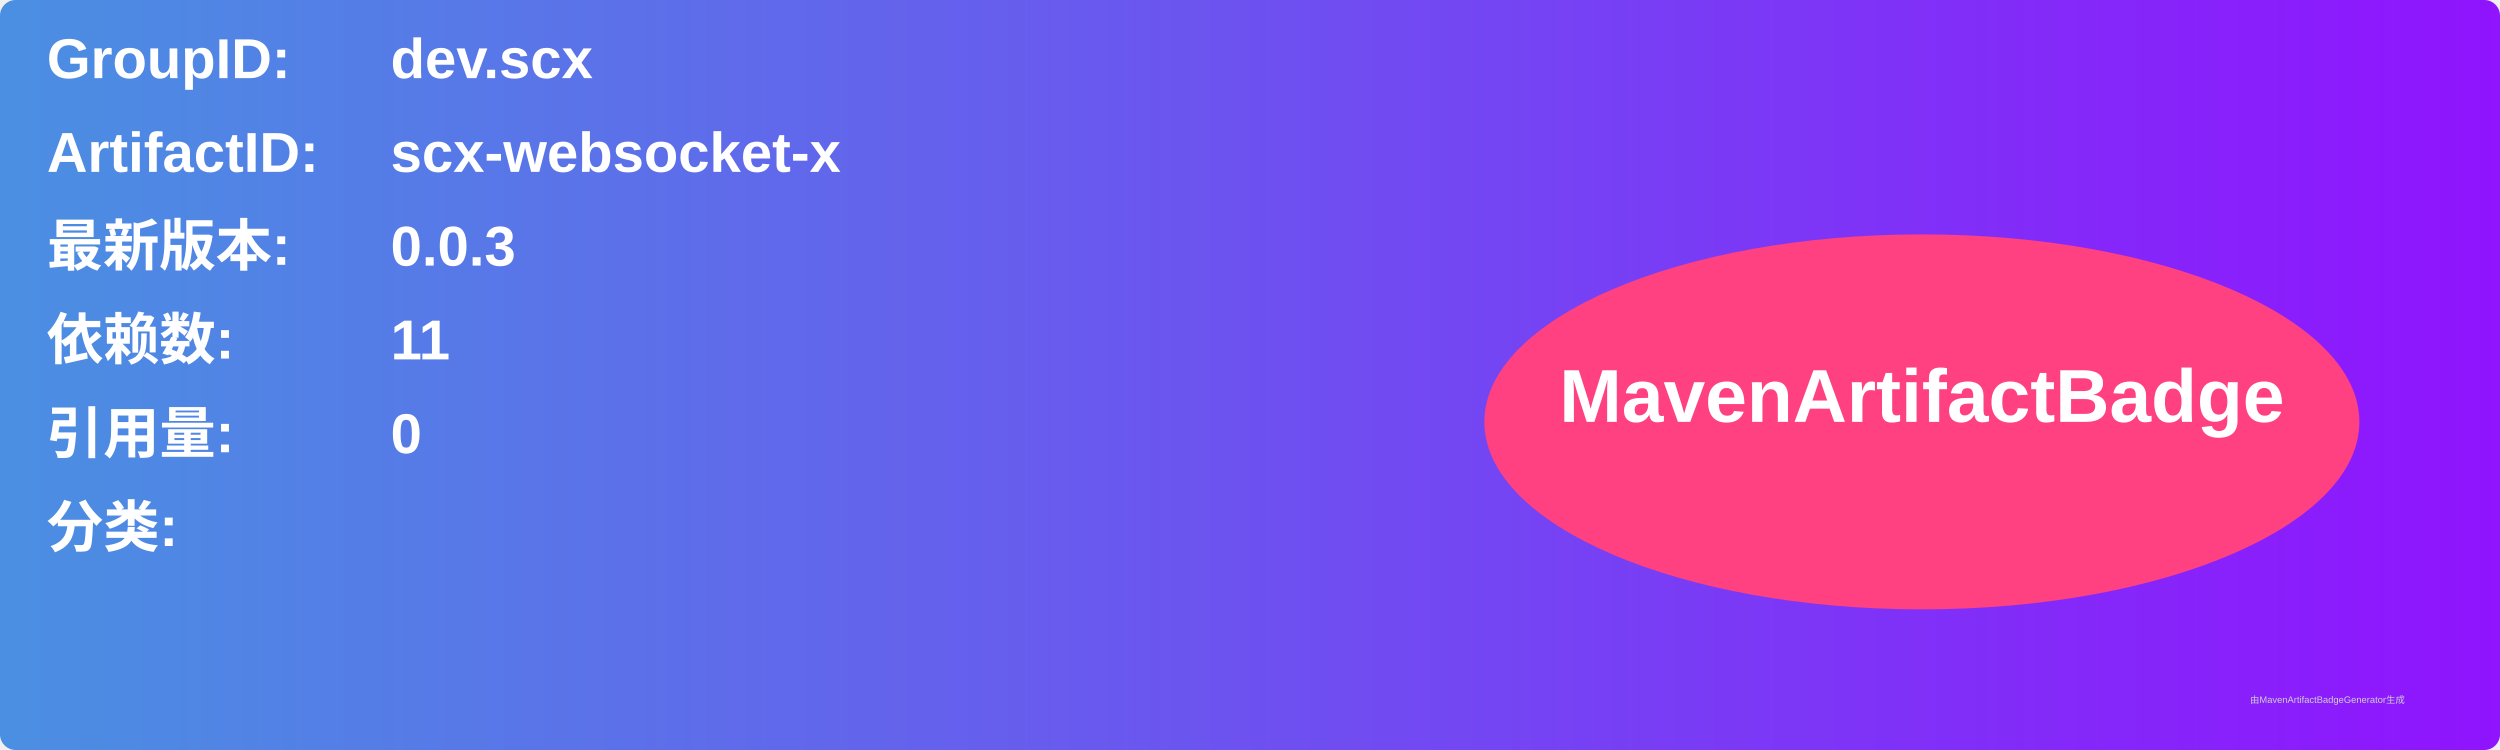
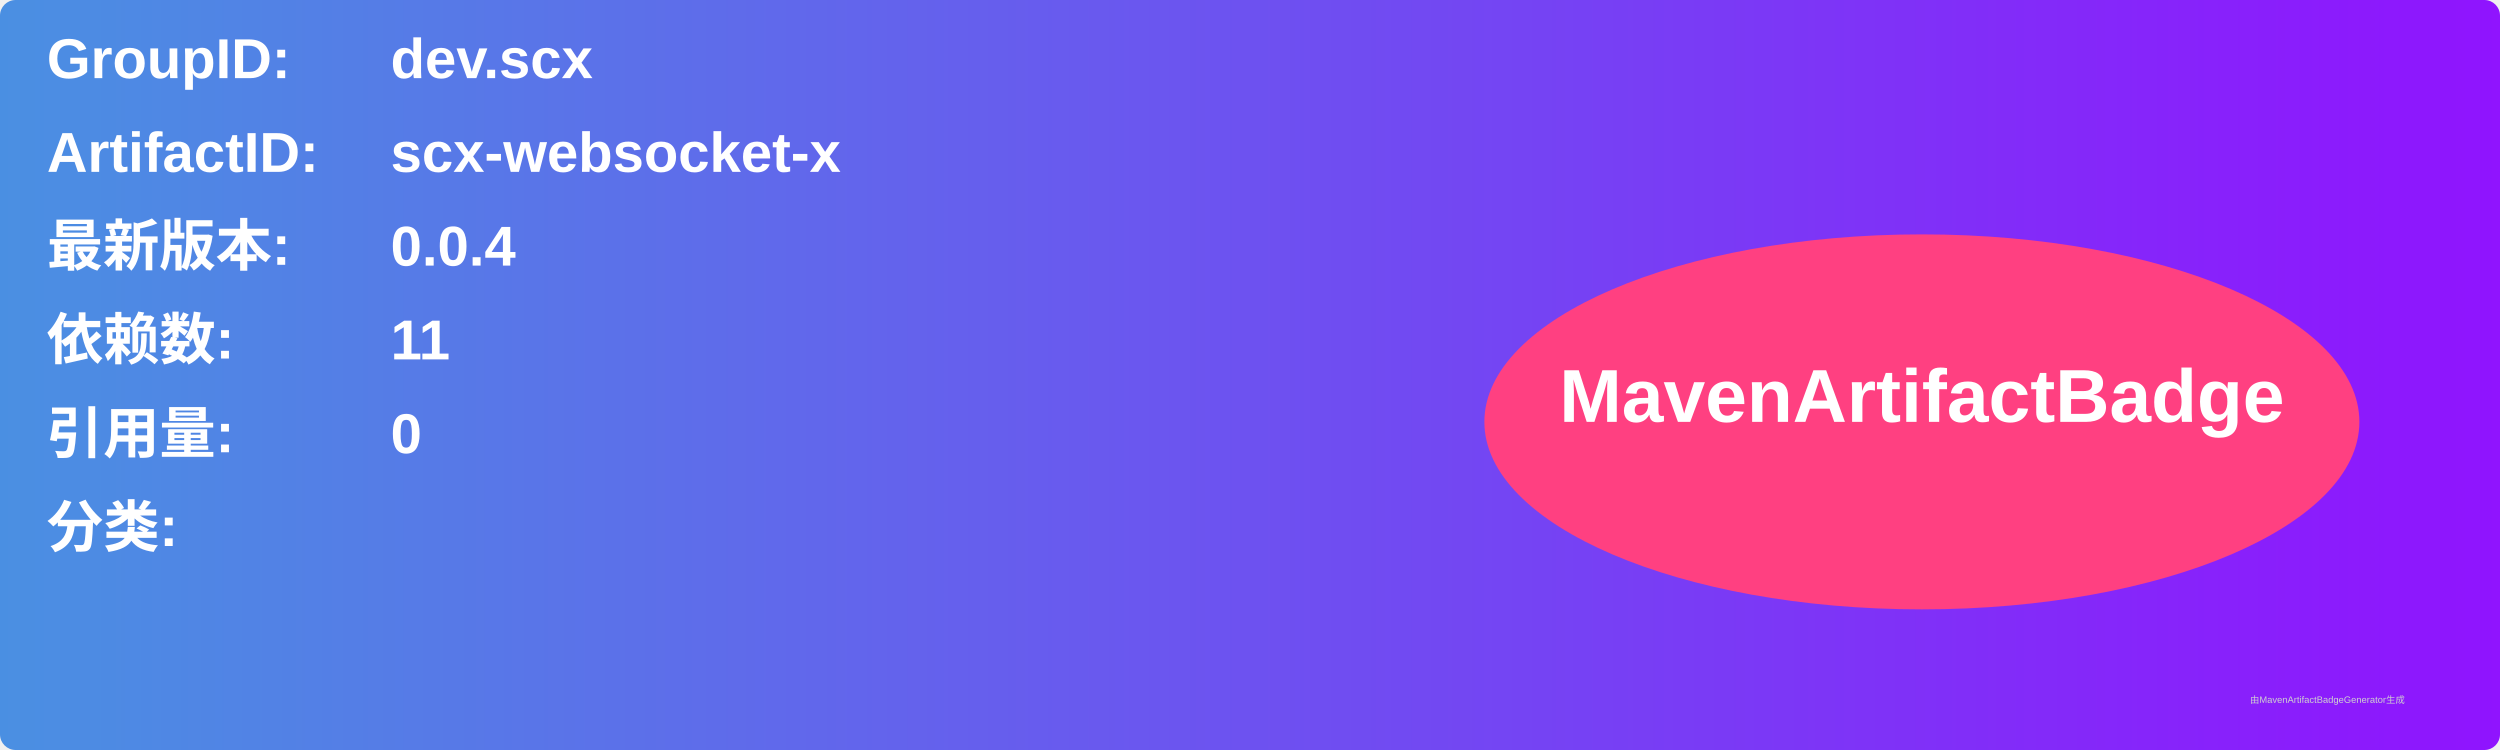
<svg xmlns="http://www.w3.org/2000/svg" width="800" height="240" viewBox="0 0 800 240">
  <linearGradient id="grad" x1="0%" y1="0%" x2="100%" y2="0%">
    <stop offset="0%" stop-color="#4a90e2" />
    <stop offset="100%" stop-color="#9013fe" />
  </linearGradient>
  <rect width="100%" height="100%" rx="5" ry="5" fill="url(#grad)" />
  <g transform="translate(15, 15)">
    <text x="0" y="10" font-family="Arial" font-size="18" fill="white" font-weight="bold" width="260">GroupID:</text>
    <text x="110" y="10" font-family="Arial" font-size="18" fill="white" font-weight="bold" width="460">dev.scx</text>
    <text x="0" y="40" font-family="Arial" font-size="18" fill="white" font-weight="bold" width="260">ArtifactID:</text>
    <text x="110" y="40" font-family="Arial" font-size="18" fill="white" font-weight="bold" width="460">scx-websocket-x</text>
    <text x="0" y="70" font-family="Arial" font-size="18" fill="white" font-weight="bold">最新版本:</text>
    <text x="110" y="70" font-family="Arial" font-size="18" fill="white" font-weight="bold">
-       <tspan font-weight="bold">0.0.3</tspan>
+       <tspan font-weight="bold">0.0.4</tspan>
    </text>
    <text x="0" y="100" font-family="Arial" font-size="18" fill="white" font-weight="bold">依赖数: </text>
    <text x="110" y="100" font-family="Arial" font-size="18" fill="white">
      <tspan font-weight="bold">11</tspan>
    </text>
    <text x="0" y="130" font-family="Arial" font-size="18" fill="white" font-weight="bold">引用量: </text>
    <text x="110" y="130" font-family="Arial" font-size="18" fill="white">
      <tspan font-weight="bold">0</tspan>
    </text>
    <text x="0" y="160" font-family="Arial" font-size="18" fill="white" font-weight="bold">分类:</text>
    <text x="10" y="190" font-family="Arial" font-size="10" fill="white">
      <tspan font-weight="bold" />
    </text>
    <ellipse cx="600" cy="120" rx="140" ry="60" fill="#ff4081" />
    <text x="600" y="120" text-anchor="middle" font-family="Arial" font-size="24" fill="white" font-weight="bold">MavenArtifactBadge</text>
  </g>
  <text x="720" y="225" font-family="Arial" font-size="3" fill="#d0d0d0">由MavenArtifactBadgeGenerator生成</text>
</svg>
